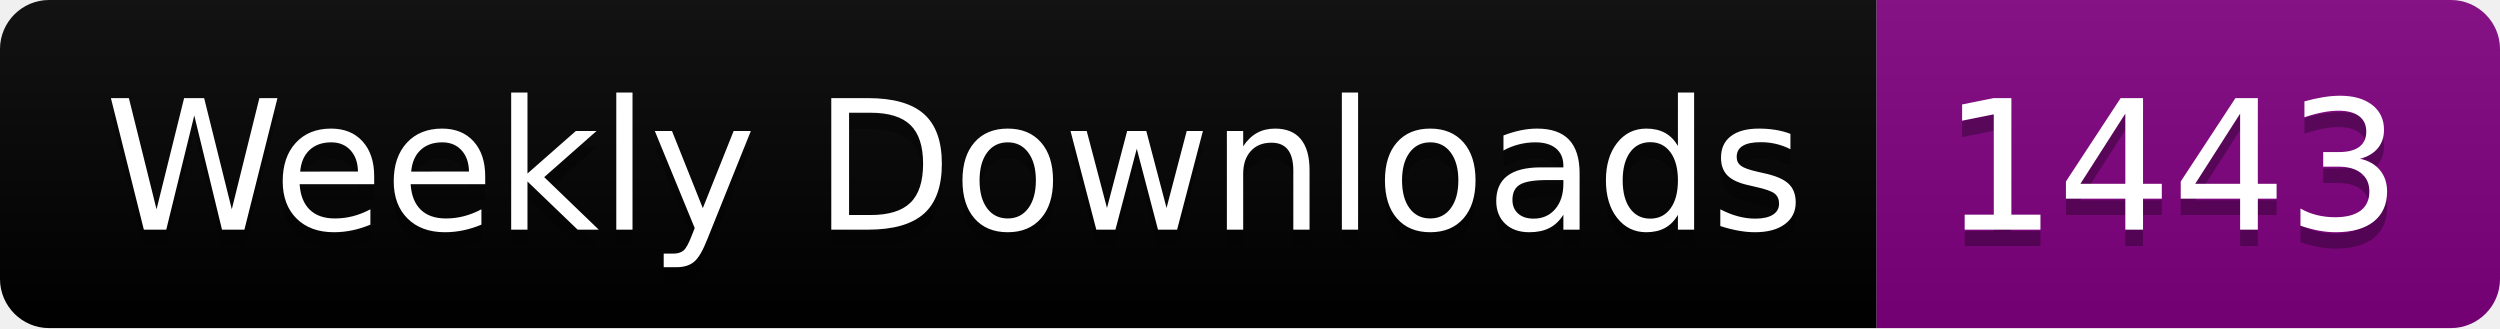
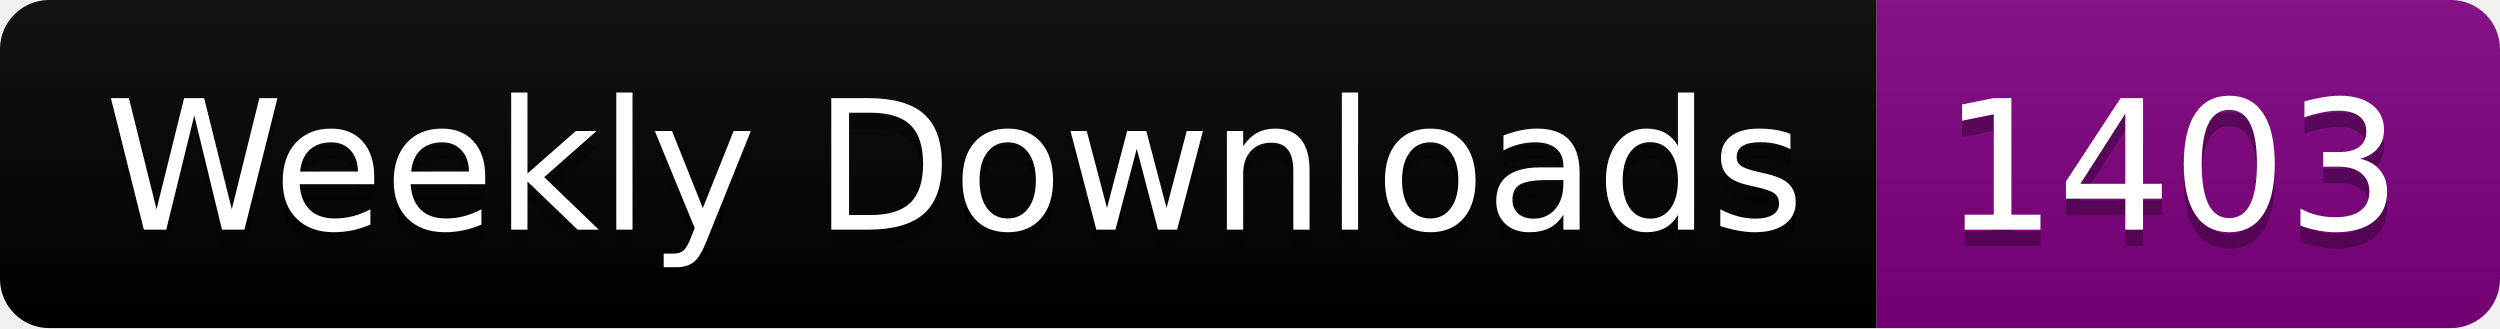
<svg xmlns="http://www.w3.org/2000/svg" width="152.4" height="20">
  <linearGradient id="smooth" x2="0" y2="100%">
    <stop offset="0" stop-color="#bbb" stop-opacity=".1" />
    <stop offset="1" stop-opacity=".1" />
  </linearGradient>
  <clipPath id="round">
    <rect width="152.4" height="20" rx="3" fill="#fff" />
  </clipPath>
  <g clip-path="url(#round)">
    <rect width="114.4" height="20" fill="black" />
    <rect x="114.4" width="38.0" height="20" fill="purple" />
    <rect width="152.4" height="20" fill="url(#smooth)" />
  </g>
  <g fill="#fff" text-anchor="middle" font-family="DejaVu Sans,Verdana,Geneva,sans-serif" font-size="110">
    <text x="582.0" y="150" fill="#010101" fill-opacity=".3" transform="scale(0.1)" textLength="1044.0" lengthAdjust="spacing">Weekly Downloads</text>
    <text x="582.0" y="140" transform="scale(0.1)" textLength="1044.0" lengthAdjust="spacing">Weekly Downloads</text>
-     <text x="1324.0" y="150" fill="#010101" fill-opacity=".3" transform="scale(0.1)" textLength="280.0" lengthAdjust="spacing">1443</text>
-     <text x="1324.0" y="140" transform="scale(0.1)" textLength="280.0" lengthAdjust="spacing">1443</text>
+     <text x="1324.0" y="150" fill="#010101" fill-opacity=".3" transform="scale(0.1)" textLength="280.0" lengthAdjust="spacing">1403</text>
+     <text x="1324.0" y="140" transform="scale(0.1)" textLength="280.0" lengthAdjust="spacing">1403</text>
  </g>
</svg>
